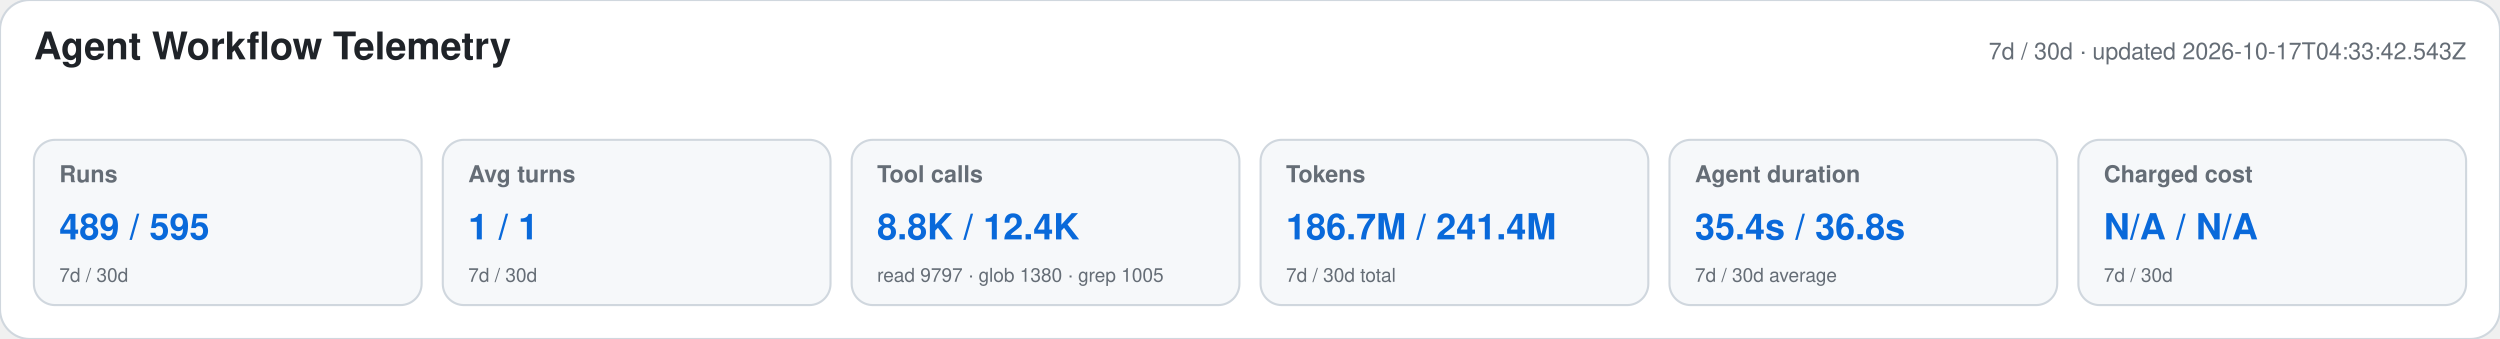
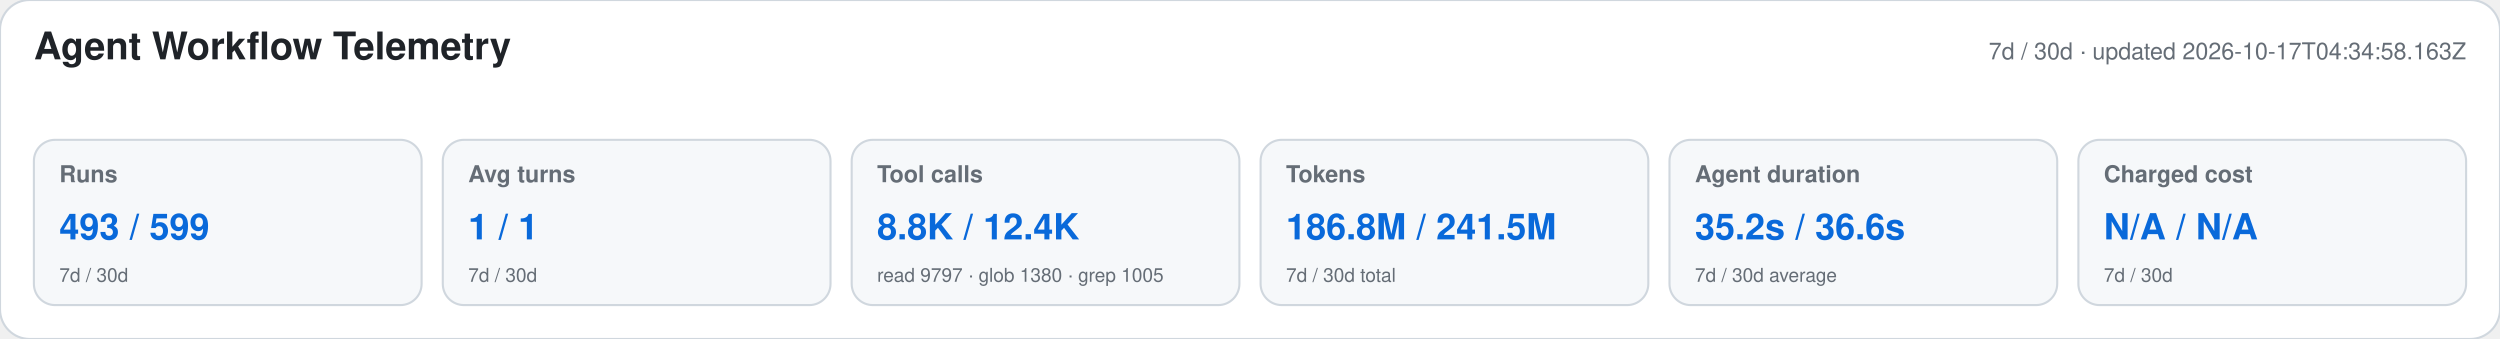
<svg xmlns="http://www.w3.org/2000/svg" width="1180" height="160" viewBox="0 0 1180 160" role="img" aria-labelledby="title desc">
  <style>text{font-family:-apple-system,BlinkMacSystemFont,"Segoe UI",Helvetica,Arial,sans-serif}.heading{font-size:18px;font-weight:650;fill:#1f2328}.meta,.label,.secondary{fill:#656d76}.meta,.label{font-size:11px}.label{font-weight:600}.primary{font-size:17px;font-weight:700;fill:#0969da}.secondary{font-size:9px}</style>
  <rect width="1180" height="160" rx="14" fill="#ffffff" stroke="#d0d7de" />
  <text x="16" y="28" class="heading">Agent Workflow Telemetry</text>
-   <text x="1164" y="28" text-anchor="end" class="meta">7d / 30d · updated 2026-10-17T04:33:42.543Z</text>
+   <text x="1164" y="28" text-anchor="end" class="meta">7d / 30d · updated 2026-10-17T04:34:58.163Z</text>
  <g>
    <rect x="16" y="66" width="183" height="78" rx="10" fill="#f6f8fa" stroke="#d0d7de" />
    <text x="28" y="86" class="label">Runs</text>
-     <text x="28" y="113" class="primary">489 / 595</text>
+     <text x="28" y="113" class="primary">493 / 599</text>
    <text x="28" y="133" class="secondary">7d / 30d</text>
  </g>
  <g>
    <rect x="209" y="66" width="183" height="78" rx="10" fill="#f6f8fa" stroke="#d0d7de" />
    <text x="221" y="86" class="label">Avg turns</text>
    <text x="221" y="113" class="primary">1 / 1</text>
    <text x="221" y="133" class="secondary">7d / 30d</text>
  </g>
  <g>
    <rect x="402" y="66" width="183" height="78" rx="10" fill="#f6f8fa" stroke="#d0d7de" />
    <text x="414" y="86" class="label">Tool calls</text>
    <text x="414" y="113" class="primary">8.8K / 12.4K</text>
    <text x="414" y="133" class="secondary">read 9797 · glob 1380 · grep 1005</text>
  </g>
  <g>
    <rect x="595" y="66" width="183" height="78" rx="10" fill="#f6f8fa" stroke="#d0d7de" />
    <text x="607" y="86" class="label">Tokens</text>
-     <text x="607" y="113" class="primary">186.7M / 241.4M</text>
+     <text x="607" y="113" class="primary">186.8M / 241.5M</text>
    <text x="607" y="133" class="secondary">7d / 30d total</text>
  </g>
  <g>
    <rect x="788" y="66" width="183" height="78" rx="10" fill="#f6f8fa" stroke="#d0d7de" />
    <text x="800" y="86" class="label">Agent duration</text>
-     <text x="800" y="113" class="primary">35.4s / 36.8s</text>
+     <text x="800" y="113" class="primary">35.2s / 36.6s</text>
    <text x="800" y="133" class="secondary">7d / 30d average</text>
  </g>
  <g>
    <rect x="981" y="66" width="183" height="78" rx="10" fill="#f6f8fa" stroke="#d0d7de" />
    <text x="993" y="86" class="label">Charged cost</text>
    <text x="993" y="113" class="primary">N/A / N/A</text>
    <text x="993" y="133" class="secondary">7d / 30d</text>
  </g>
</svg>
